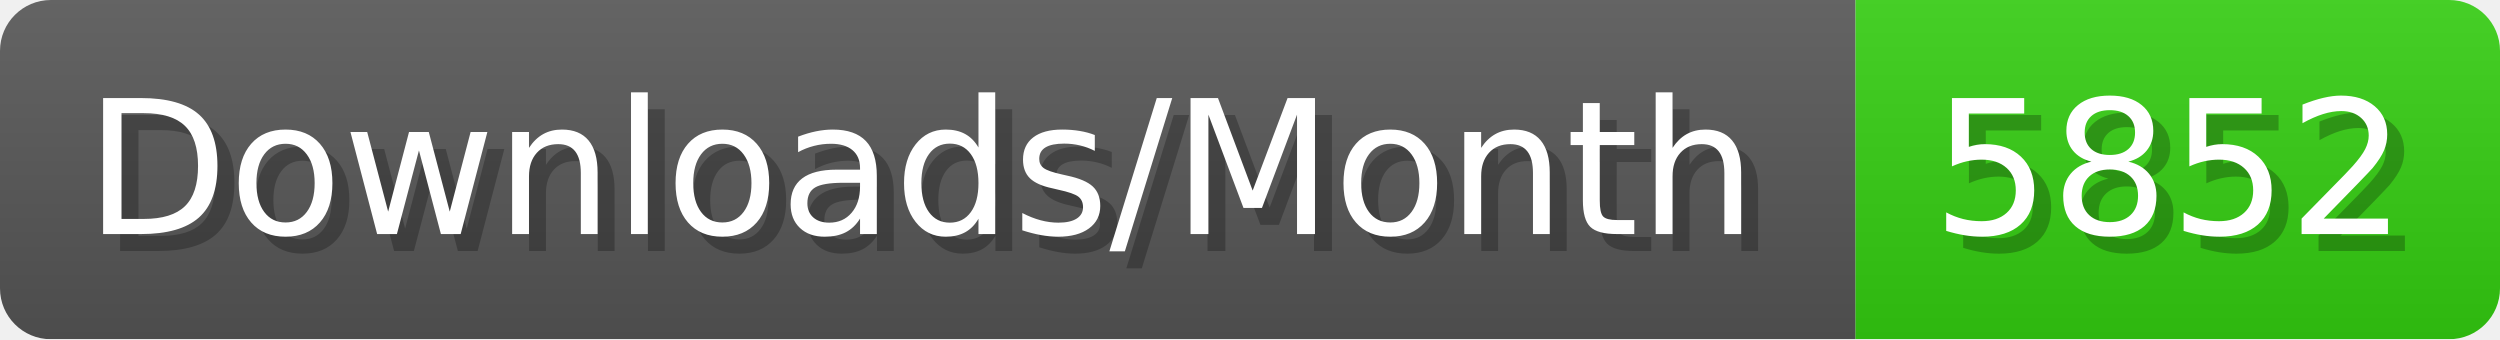
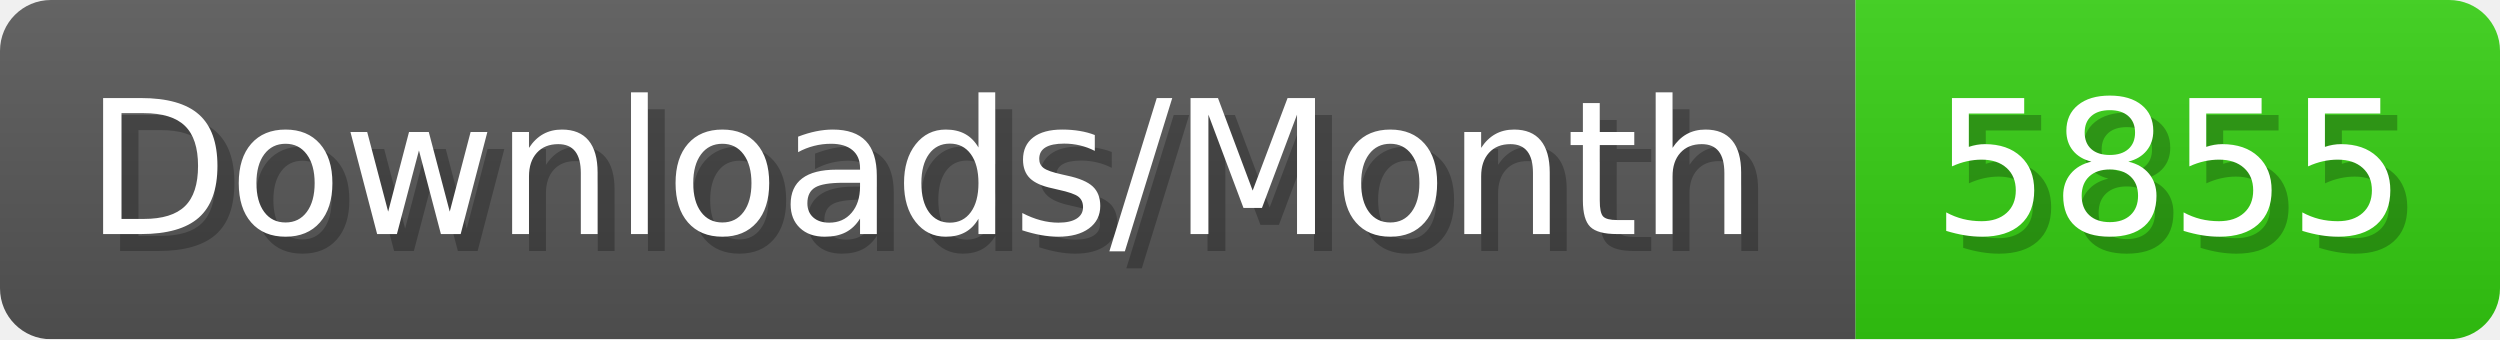
- <svg xmlns="http://www.w3.org/2000/svg" width="147.4" height="20" viewBox="0 0 1474 200" role="img" aria-label="Downloads/Month: 5852">
+ <svg xmlns="http://www.w3.org/2000/svg" width="147.4" height="20" viewBox="0 0 1474 200" role="img" aria-label="Downloads/Month: 5855">
  <linearGradient id="YlXUI" x2="0" y2="100%">
    <stop offset="0" stop-opacity=".1" stop-color="#EEE" />
    <stop offset="1" stop-opacity=".1" />
  </linearGradient>
  <mask id="JHhop">
    <rect width="1474" height="200" rx="30" fill="#FFF" />
  </mask>
  <g mask="url(#JHhop)">
    <rect width="1094" height="200" fill="#555" />
    <rect width="380" height="200" fill="#3C1" x="1094" />
    <rect width="1474" height="200" fill="url(#YlXUI)" />
  </g>
  <g aria-hidden="true" fill="#fff" text-anchor="start" font-family="Verdana,DejaVu Sans,sans-serif" font-size="110">
    <text x="60" y="148" textLength="994" fill="#000" opacity="0.25">Downloads/Month</text>
    <text x="50" y="138" textLength="994">Downloads/Month</text>
-     <text x="1149" y="148" textLength="280" fill="#000" opacity="0.25">5852</text>
-     <text x="1139" y="138" textLength="280">5852</text>
+     <text x="1149" y="148" textLength="280" fill="#000" opacity="0.25">5855</text>
+     <text x="1139" y="138" textLength="280">5855</text>
  </g>
</svg>
